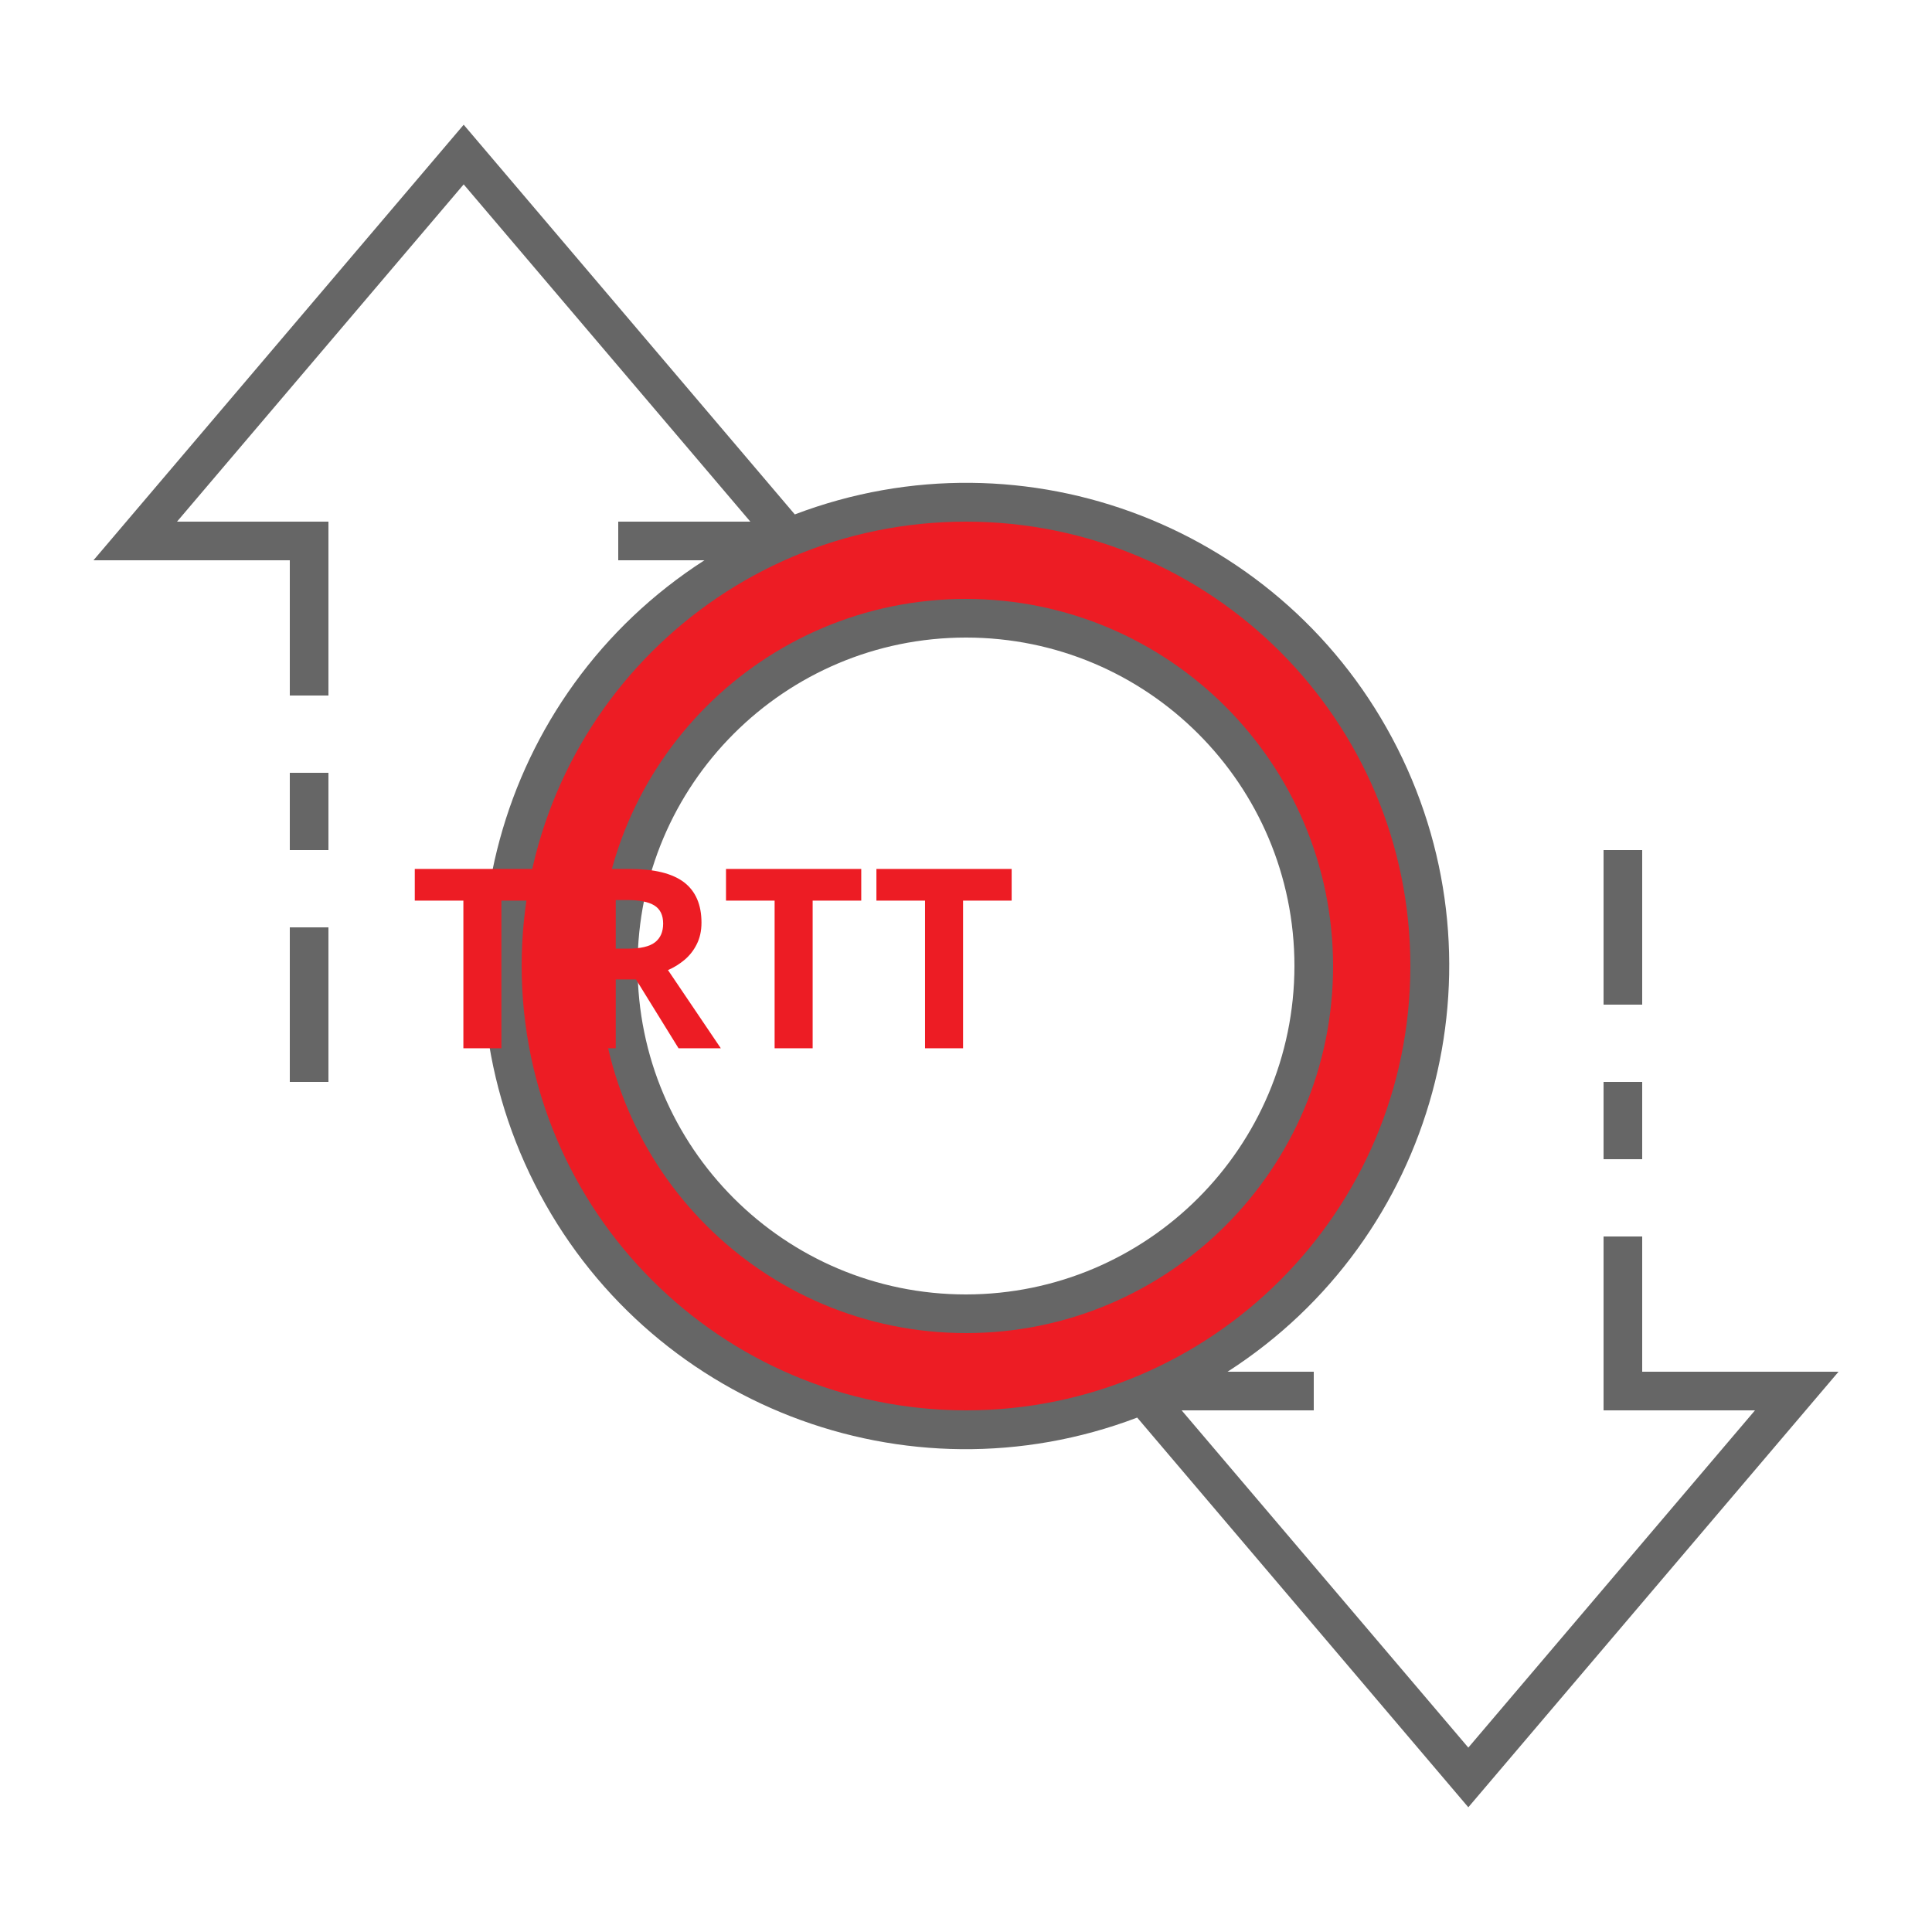
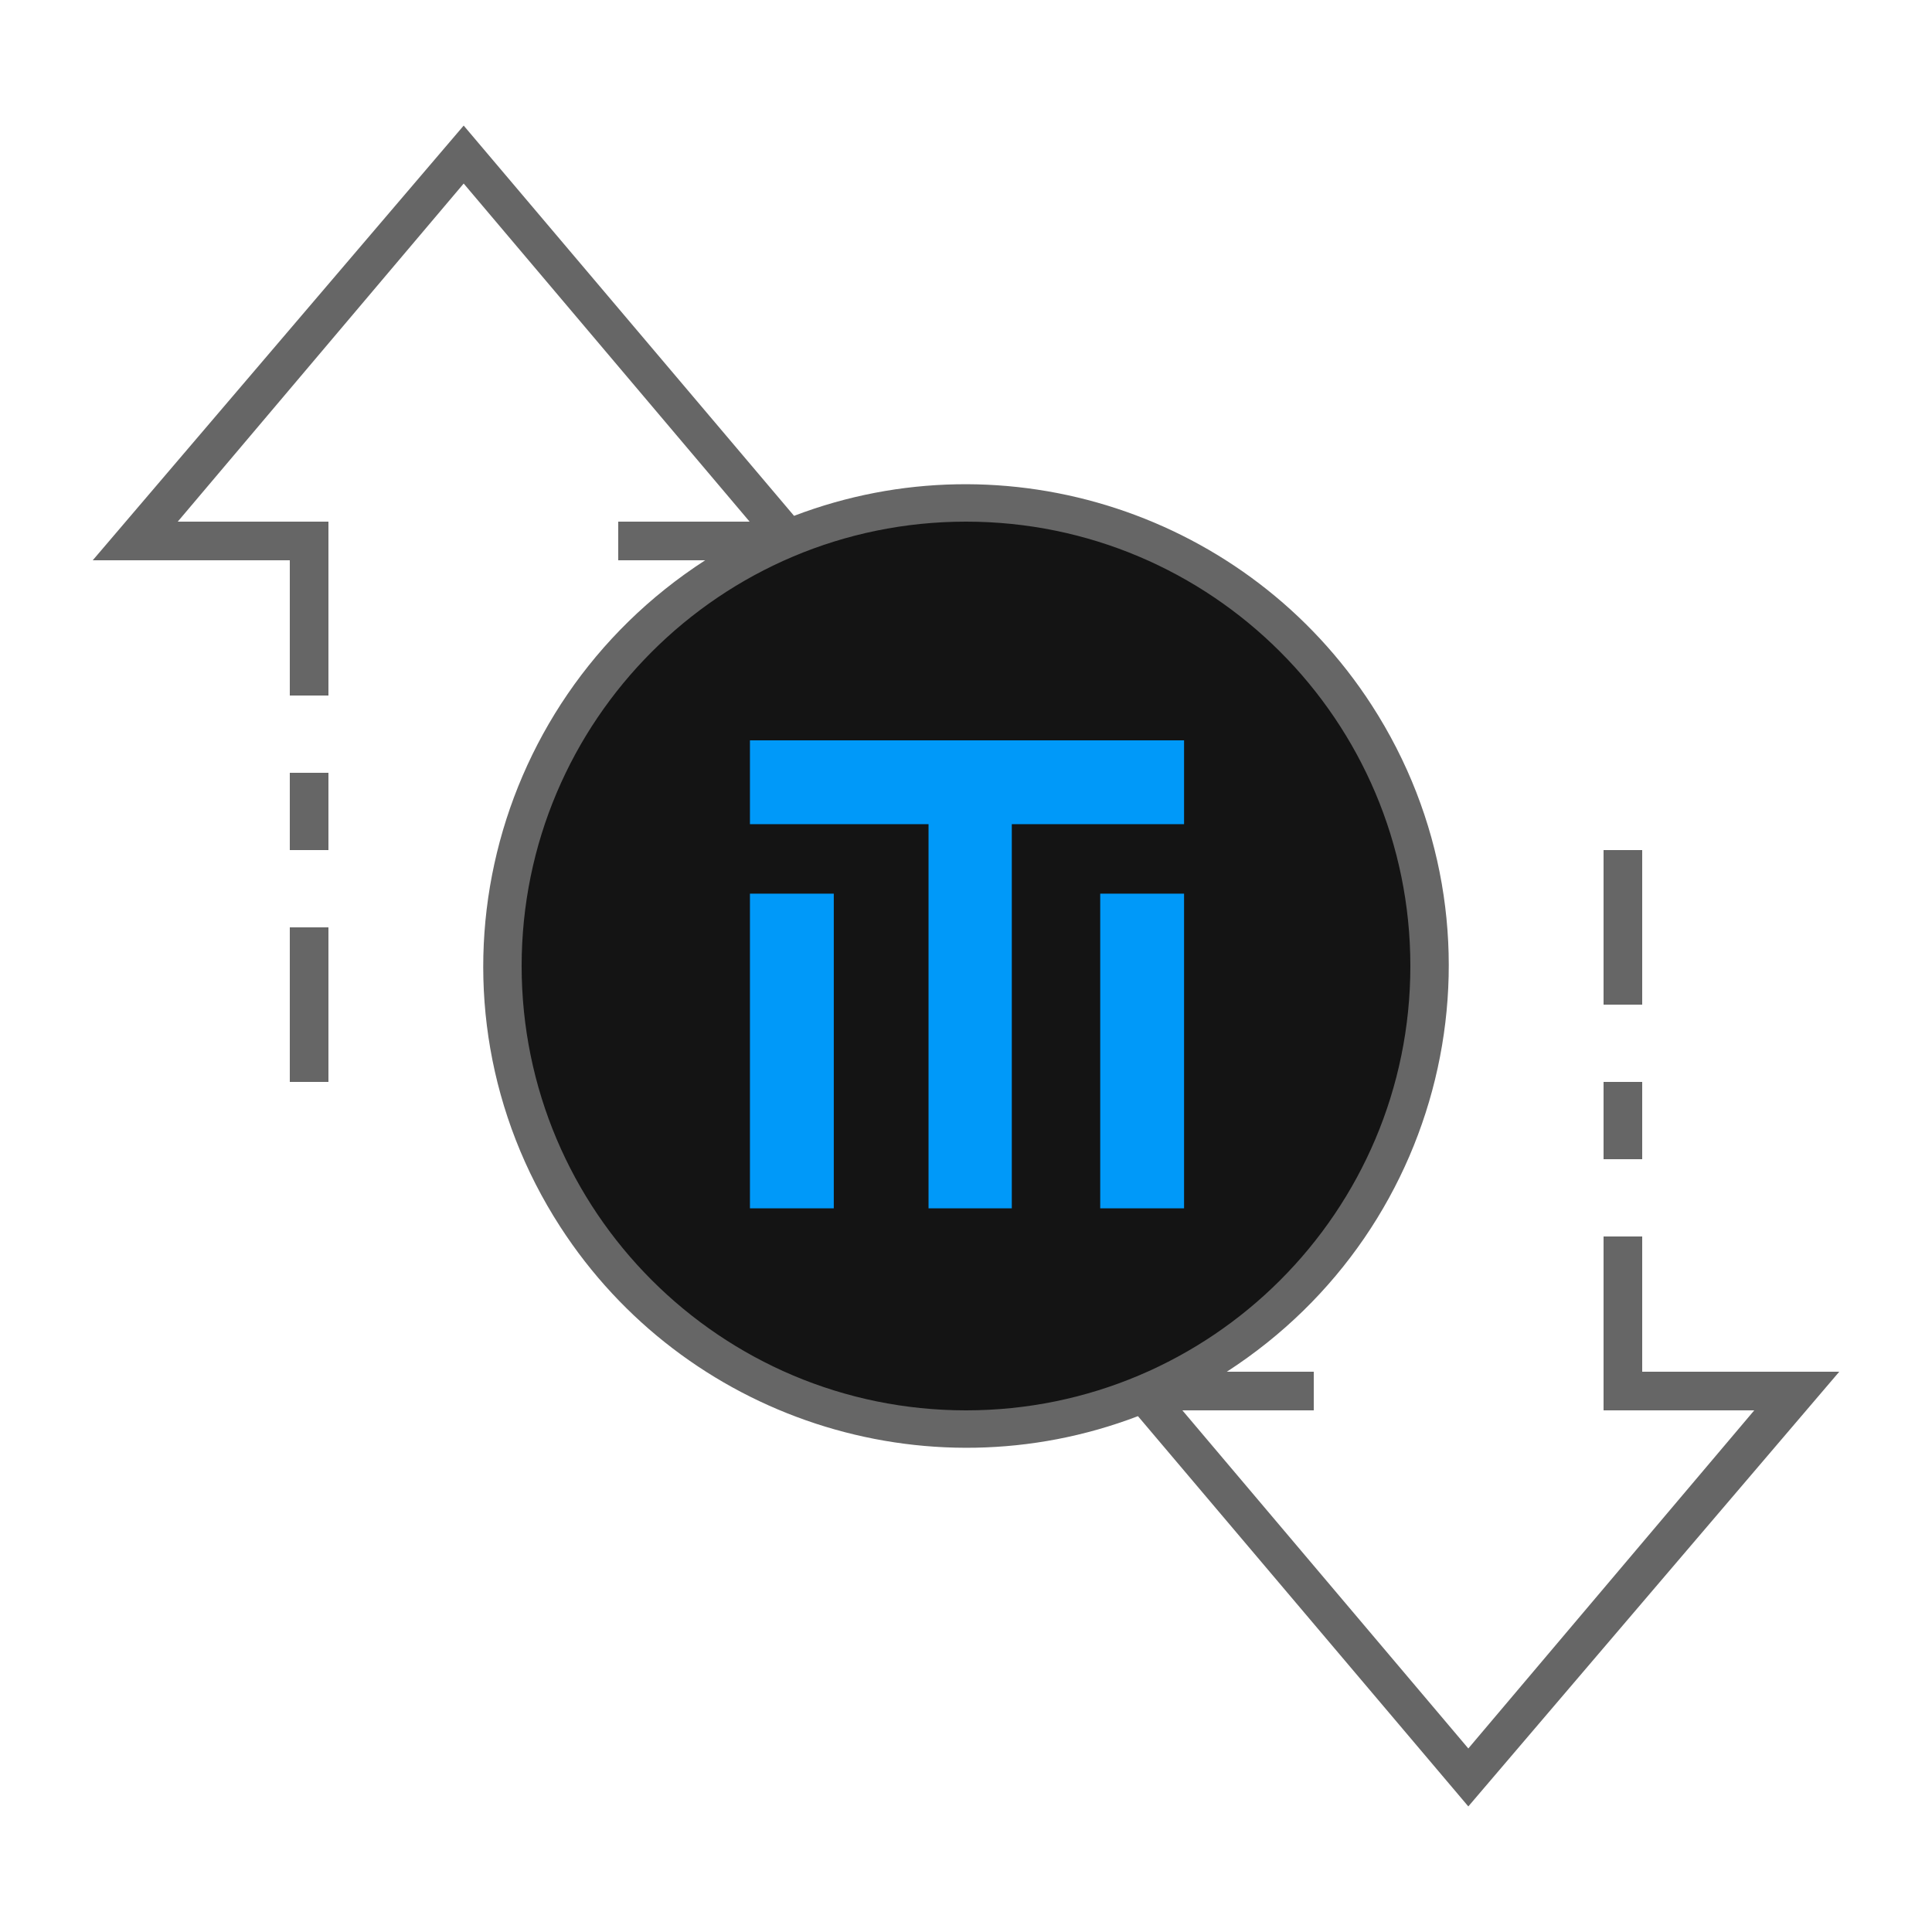
- <svg xmlns="http://www.w3.org/2000/svg" id="ic_empty_transactions" width="100" height="100" viewBox="0 0 100 100" version="1.1">
-   <defs id="defs4">
-     <style type="text/css" id="style2">
-             .cls-1{fill:#d6d6d6}.cls-2{fill:#666}.cls-3{fill:none}
-         </style>
-     <style id="style2-3">.cls-1{fill:#66f;}</style>
-     <style id="style2-2">.cls-1{fill:#66f;}</style>
-   </defs>
-   <g id="Group_9015" data-name="Group 9015">
-     <path id="Path_18970" d="M50 26a24 24 0 1 0 24 24 24 24 0 0 0-24-24zm0 42a18 18 0 1 1 18-18 18 18 0 0 1-18 18z" class="cls-1" data-name="Path 18970" style="fill:#ed1c24;fill-opacity:1" />
-     <g id="Group_9014" data-name="Group 9014">
-       <g id="Group_9013" data-name="Group 9013">
-         <path id="Path_18972" d="M50 31a19 19 0 1 0 19 19 19.021 19.021 0 0 0-19-19zm0 36a17 17 0 1 1 17-17 17.019 17.019 0 0 1-17 17z" class="cls-2" data-name="Path 18972" />
-         <path id="Rectangle_4664" d="M0 0h2v4H0z" class="cls-2" data-name="Rectangle 4664" transform="translate(83 56)" />
-         <path id="Rectangle_4665" d="M0 0h2v8H0z" class="cls-2" data-name="Rectangle 4665" transform="translate(83 44)" />
-         <path id="Rectangle_4666" d="M0 0h2v8H0z" class="cls-2" data-name="Rectangle 4666" transform="translate(15 48)" />
-         <path id="Rectangle_4667" d="M0 0h2v4H0z" class="cls-2" data-name="Rectangle 4667" transform="translate(15 40)" />
-         <path id="Path_18973" d="M95.162 71H85v-7h-2v9h7.838L76 90.456 61.162 73H68v-2h-4.461a24.989 24.989 0 0 0-22.4-44.374L24 6.456 4.838 29H15v7h2v-9H9.162L24 9.544 38.838 27H32v2h4.461a24.989 24.989 0 0 0 22.4 44.374L76 93.544zM27 50a23 23 0 1 1 23 23 23.026 23.026 0 0 1-23-23z" class="cls-2" data-name="Path 18973" />
+ <svg xmlns="http://www.w3.org/2000/svg" version="1.1" id="ic_empty_transactions" x="0px" y="0px" viewBox="0 0 100 100" style="enable-background:new 0 0 100 100;" xml:space="preserve">
+   <defs id="defs32" />
+   <style type="text/css" id="style2">
+ 	.st0{fill:#2EA1FF;}
+ 	.st1{fill:#666666;}
+ 	.st2{fill:#EFEFEF;}
+ </style>
+   <circle class="st0" cx="50" cy="50" id="circle4" style="fill:#141414;fill-opacity:1" r="18" />
+   <g id="Group_9015">
+     <path id="Path_18970" class="st0" d="M50,26c-13.3,0-24,10.7-24,24s10.7,24,24,24s24-10.7,24-24S63.3,26,50,26z M50,68   c-9.9,0-18-8.1-18-18s8.1-18,18-18s18,8.1,18,18S59.9,68,50,68z" style="fill:#141414;fill-opacity:1" />
+     <g id="Group_9014">
+       <g id="Group_9013">
+         <path id="Path_18972" class="st0" d="M50,31c-10.5,0-19,8.5-19,19s8.5,19,19,19s19-8.5,19-19S60.5,31,50,31z M50,67     c-9.4,0-17-7.6-17-17s7.6-17,17-17s17,7.6,17,17S59.4,67,50,67z" style="fill:#141414;fill-opacity:1" />
+         <path id="Rectangle_4664" class="st1" d="M83,56h2v4h-2V56z" />
+         <path id="Rectangle_4665" class="st1" d="M83,44h2v8h-2V44z" />
+         <path id="Rectangle_4666" class="st1" d="M15,48h2v8h-2V48z" />
+         <path id="Rectangle_4667" class="st1" d="M15,40h2v4h-2V40z" />
+         <path id="Path_18973" class="st1" d="M95.2,71H85v-7h-2v9h7.8L76,90.5L61.2,73H68v-2h-4.5c11.6-7.5,15-22.9,7.5-34.5     c-6.4-9.9-18.9-14-29.9-9.8L24,6.5L4.8,29H15v7h2v-9H9.2L24,9.5L38.8,27H32v2h4.5c-11.6,7.5-15,22.9-7.5,34.5     c6.4,9.9,18.9,14,29.9,9.8L76,93.5L95.2,71z M27,50c0-12.7,10.3-23,23-23s23,10.3,23,23S62.7,73,50,73S27,62.7,27,50z" />
      </g>
    </g>
-     <text xml:space="preserve" style="font-style:normal;font-variant:normal;font-weight:bold;font-stretch:normal;font-size:20px;line-height:1.25;font-family:sans-serif;-inkscape-font-specification:'sans-serif Bold';text-align:center;text-anchor:middle;opacity:1;fill:#ed1c24;fill-opacity:1;stroke:#ed1c24;stroke-width:0;stroke-miterlimit:4;stroke-dasharray:none;stroke-opacity:1" x="49.916" y="54.257" id="text840">
-       <tspan id="tspan838" x="49.916" y="54.257" style="font-size:13px">TRTT</tspan>
-     </text>
+   </g>
+   <g id="g892" transform="matrix(0.08916373,0,0,0.08916373,62.40428,45.44107)">
+     <path style="fill:#0099f9;fill-opacity:1;fill-rule:nonzero;stroke:none" d="m -215.869,191.802 h -48.667 V 9.135 h 48.667 z" id="path869" />
+     <path style="fill:#0099f9;fill-opacity:1;fill-rule:nonzero;stroke:none" d="m -112.535,191.802 h -48.333 V -67.198 h 48.333 z" id="path871" />
+     <path style="fill:#0099f9;fill-opacity:1;fill-rule:nonzero;stroke:none" d="m -12.535,191.802 h -48.667 V 9.135 h 48.667 z" id="path873" />
+     <path style="fill:#0099f9;fill-opacity:1;fill-rule:nonzero;stroke:none" d="m -264.535,-31.198 v -48.667 h 252 v 48.667 z" id="path875" />
  </g>
</svg>
